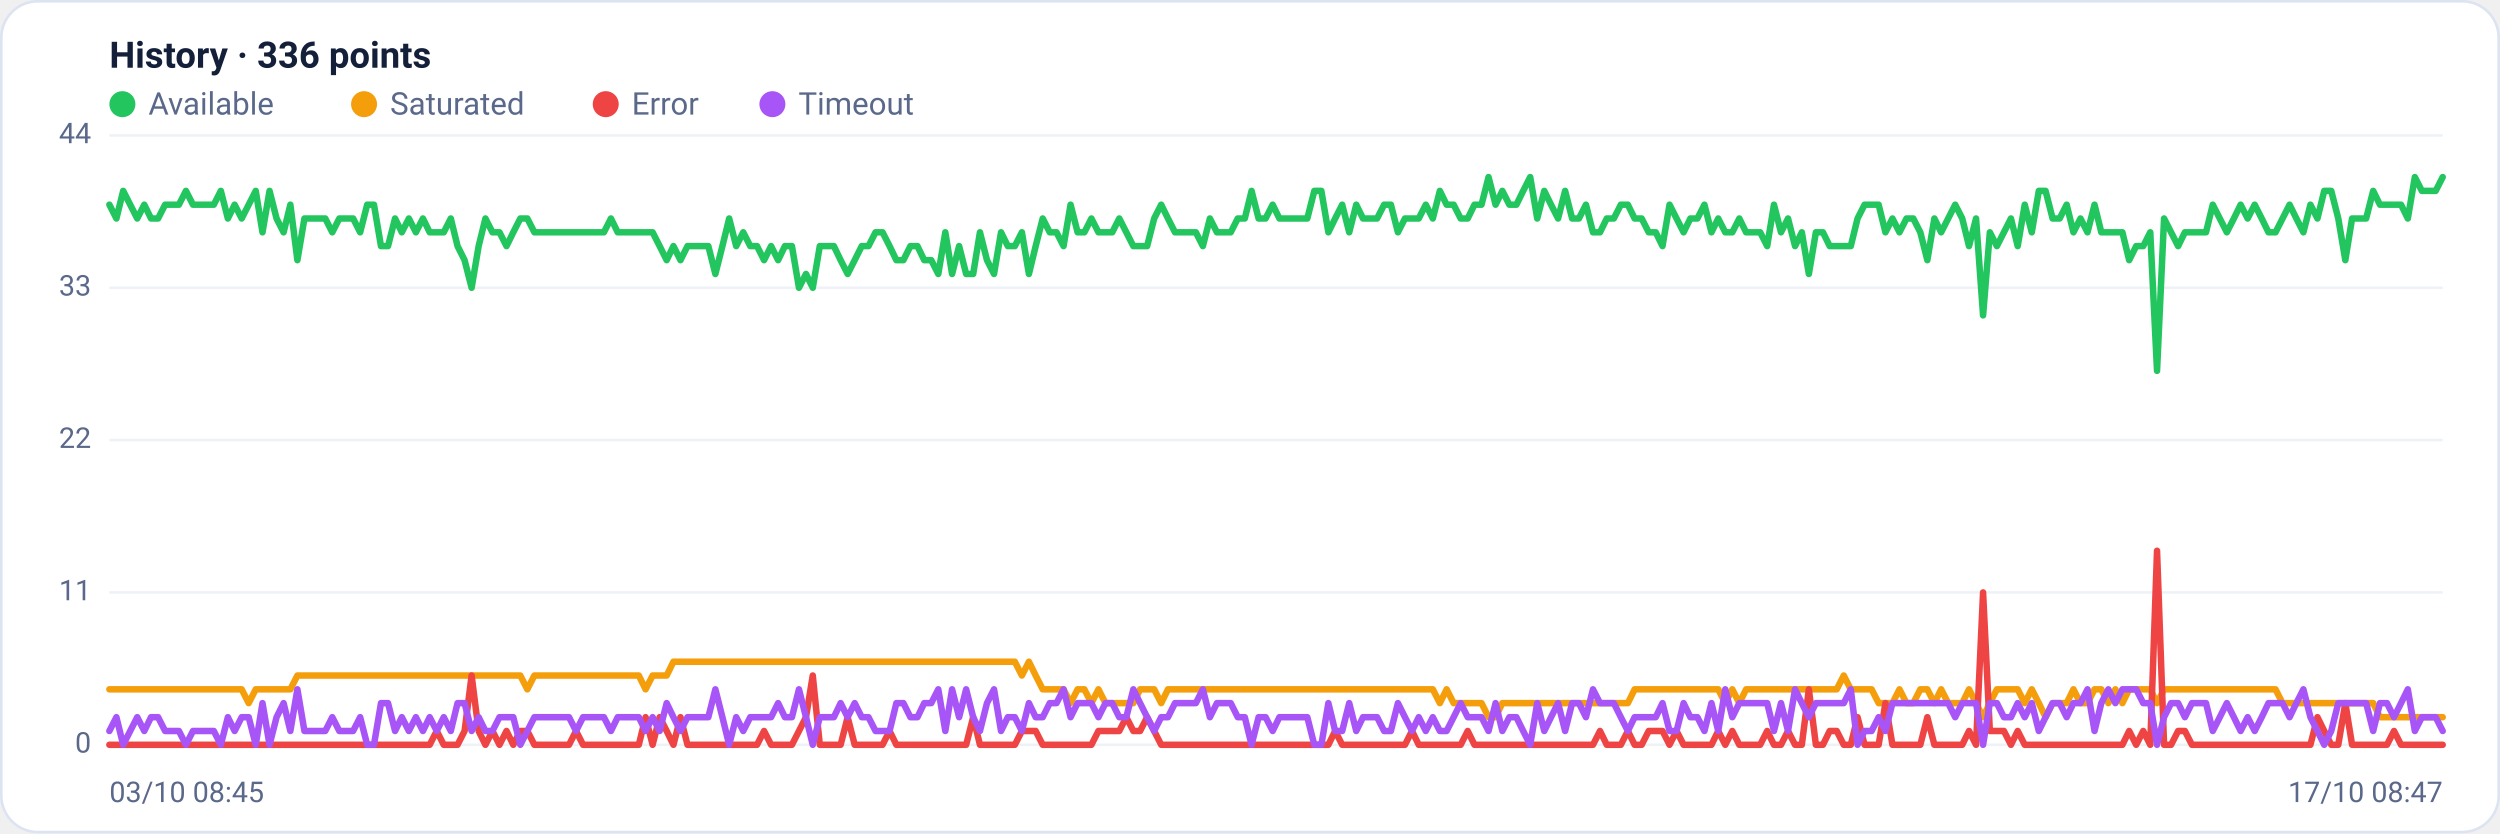
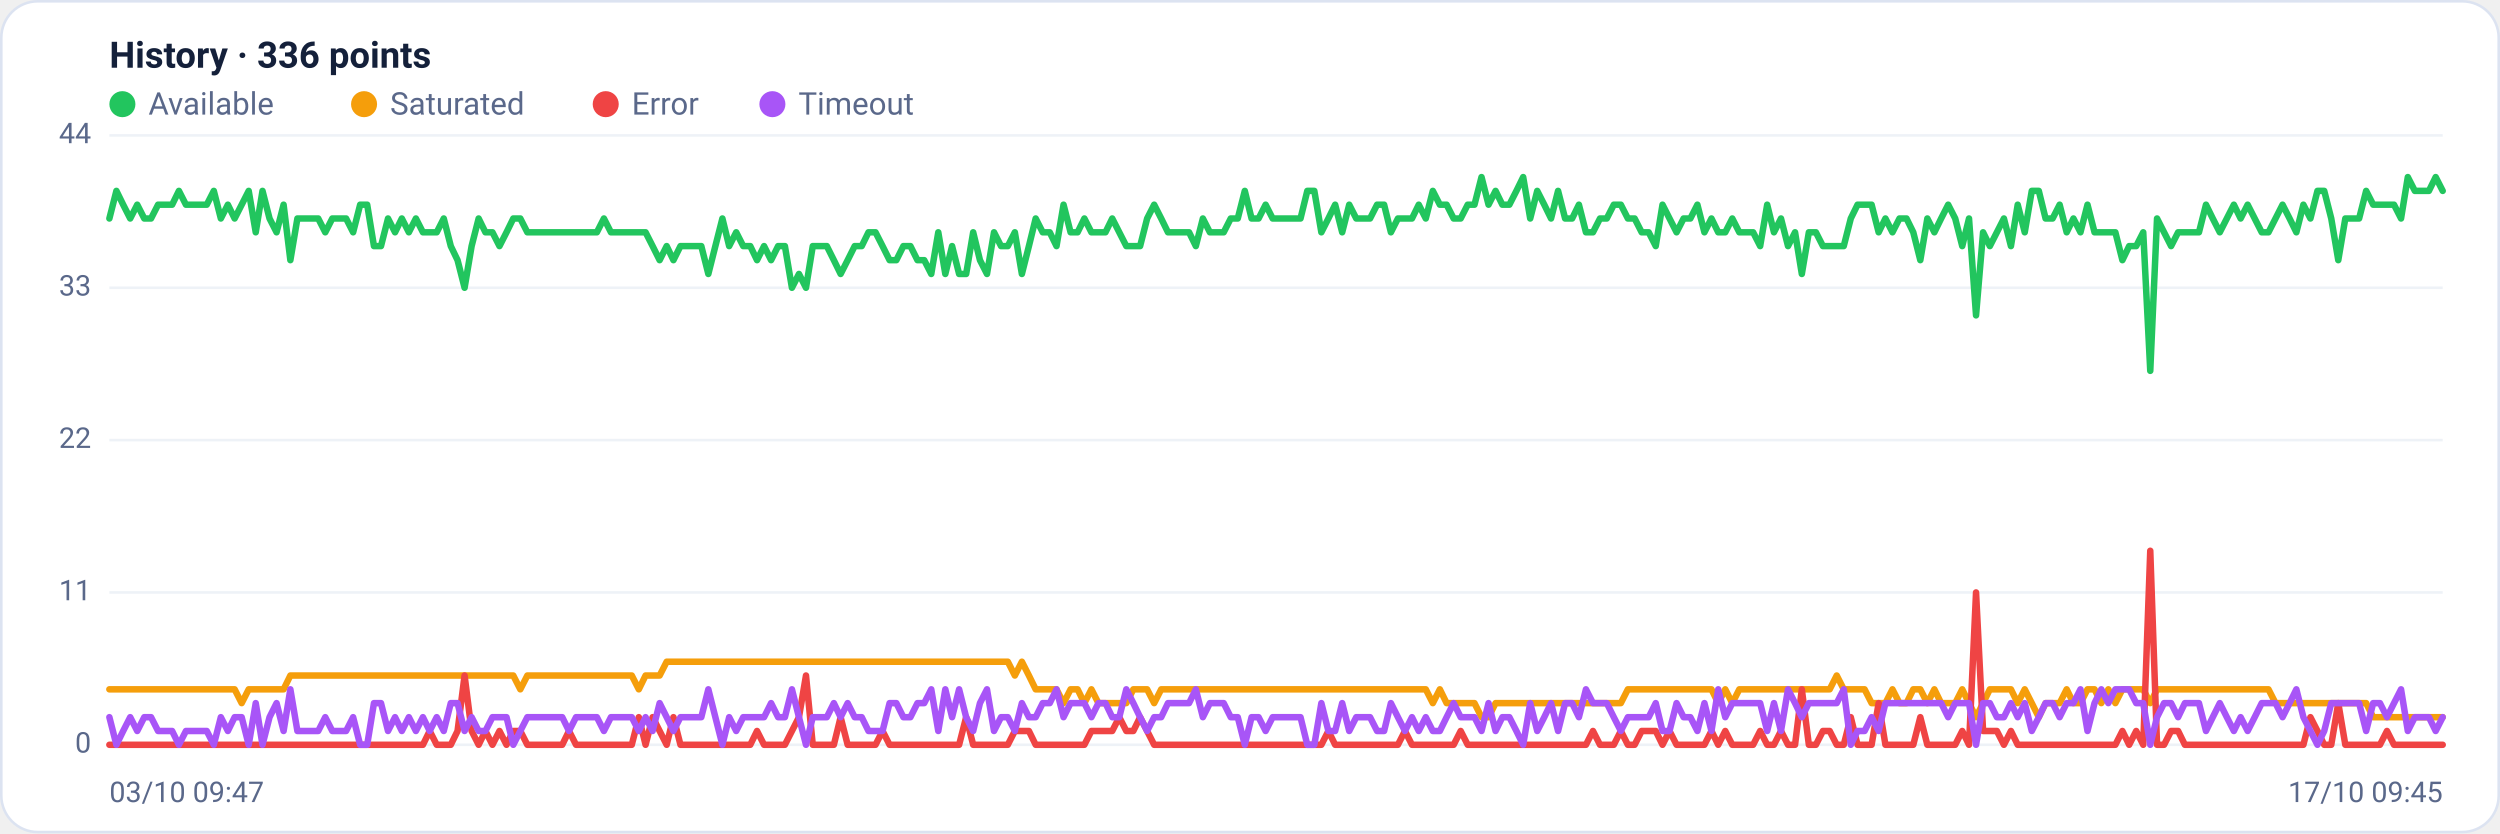
<svg xmlns="http://www.w3.org/2000/svg" viewBox="0 0 960 320" width="960" height="320" font-family="Segoe UI, system-ui, -apple-system, Roboto, Helvetica, Arial, sans-serif" role="img" aria-label="Availability history per region">
  <rect x="0.5" y="0.5" width="959" height="319" rx="14" fill="#ffffff" stroke="#dce3f1" />
  <text x="42" y="26" font-size="14" font-weight="600" fill="#14203a">History · 336 points</text>
  <circle cx="47" cy="40" r="5" fill="#22c55e" />
  <text x="57" y="44" font-size="12" fill="#5a688a">Available</text>
  <circle cx="139.8" cy="40" r="5" fill="#f59e0b" />
  <text x="149.8" y="44" font-size="12" fill="#5a688a">Saturated</text>
  <circle cx="232.6" cy="40" r="5" fill="#ef4444" />
  <text x="242.6" y="44" font-size="12" fill="#5a688a">Error</text>
  <circle cx="296.6" cy="40" r="5" fill="#a855f7" />
  <text x="306.6" y="44" font-size="12" fill="#5a688a">Timeout</text>
  <line x1="42" y1="286.0" x2="938" y2="286.0" stroke="#eef2f7" stroke-width="1" />
  <text x="35" y="289.0" text-anchor="end" font-size="11" fill="#5a688a">0</text>
  <line x1="42" y1="227.5" x2="938" y2="227.5" stroke="#eef2f7" stroke-width="1" />
  <text x="35" y="230.5" text-anchor="end" font-size="11" fill="#5a688a">11</text>
  <line x1="42" y1="169.0" x2="938" y2="169.0" stroke="#eef2f7" stroke-width="1" />
  <text x="35" y="172.0" text-anchor="end" font-size="11" fill="#5a688a">22</text>
  <line x1="42" y1="110.5" x2="938" y2="110.5" stroke="#eef2f7" stroke-width="1" />
  <text x="35" y="113.5" text-anchor="end" font-size="11" fill="#5a688a">33</text>
  <line x1="42" y1="52.0" x2="938" y2="52.0" stroke="#eef2f7" stroke-width="1" />
  <text x="35" y="55.0" text-anchor="end" font-size="11" fill="#5a688a">44</text>
-   <polyline fill="none" stroke="#22c55e" stroke-width="2.5" stroke-linejoin="round" stroke-linecap="round" points="42.0,78.6 44.7,83.9 47.3,73.3 50.0,78.6 52.7,83.9 55.4,78.6 58.0,83.9 60.7,83.9 63.4,78.6 66.1,78.6 68.7,78.6 71.4,73.3 74.1,78.6 76.8,78.6 79.4,78.6 82.1,78.6 84.8,73.3 87.5,83.9 90.1,78.6 92.8,83.9 95.5,78.6 98.2,73.3 100.8,89.2 103.5,73.3 106.2,83.9 108.9,89.2 111.5,78.6 114.2,99.9 116.9,83.9 119.6,83.9 122.2,83.9 124.9,83.9 127.6,89.2 130.3,83.9 132.9,83.9 135.6,83.9 138.3,89.2 141.0,78.6 143.6,78.6 146.3,94.5 149.0,94.5 151.7,83.9 154.3,89.2 157.0,83.9 159.7,89.2 162.4,83.9 165.0,89.2 167.7,89.2 170.4,89.2 173.1,83.9 175.7,94.5 178.4,99.9 181.1,110.5 183.8,94.5 186.4,83.9 189.1,89.2 191.8,89.2 194.5,94.5 197.1,89.2 199.8,83.9 202.5,83.9 205.2,89.2 207.8,89.2 210.5,89.2 213.2,89.2 215.9,89.2 218.5,89.2 221.2,89.2 223.9,89.2 226.5,89.2 229.2,89.2 231.9,89.2 234.6,83.9 237.2,89.2 239.9,89.2 242.6,89.2 245.3,89.2 247.9,89.2 250.6,89.2 253.3,94.5 256.0,99.9 258.6,94.5 261.3,99.9 264.0,94.5 266.7,94.5 269.3,94.5 272.0,94.5 274.7,105.2 277.4,94.5 280.0,83.9 282.7,94.5 285.4,89.2 288.1,94.5 290.7,94.5 293.4,99.9 296.1,94.5 298.8,99.9 301.4,94.5 304.1,94.5 306.8,110.5 309.5,105.2 312.1,110.5 314.8,94.5 317.5,94.5 320.2,94.5 322.8,99.9 325.5,105.2 328.2,99.9 330.9,94.5 333.5,94.5 336.2,89.2 338.9,89.2 341.6,94.5 344.2,99.9 346.9,99.9 349.6,94.5 352.3,94.5 354.9,99.9 357.6,99.9 360.3,105.2 363.0,89.2 365.6,105.2 368.3,94.5 371.0,105.2 373.7,105.2 376.3,89.2 379.0,99.9 381.7,105.2 384.4,89.2 387.0,94.5 389.7,94.5 392.4,89.2 395.1,105.2 397.7,94.5 400.4,83.9 403.1,89.2 405.7,89.2 408.4,94.5 411.1,78.6 413.8,89.2 416.4,89.2 419.1,83.9 421.8,89.2 424.5,89.2 427.1,89.2 429.8,83.9 432.5,89.2 435.2,94.5 437.8,94.5 440.5,94.5 443.2,83.9 445.9,78.6 448.5,83.9 451.2,89.2 453.9,89.2 456.6,89.2 459.2,89.2 461.9,94.5 464.6,83.9 467.3,89.2 469.9,89.2 472.6,89.2 475.3,83.9 478.0,83.9 480.6,73.3 483.3,83.9 486.0,83.9 488.7,78.6 491.3,83.9 494.0,83.9 496.7,83.9 499.4,83.9 502.0,83.9 504.7,73.3 507.4,73.3 510.1,89.2 512.7,83.9 515.4,78.6 518.1,89.2 520.8,78.6 523.4,83.9 526.1,83.9 528.8,83.9 531.5,78.6 534.1,78.6 536.8,89.2 539.5,83.9 542.2,83.9 544.8,83.9 547.5,78.6 550.2,83.9 552.9,73.3 555.5,78.6 558.2,78.6 560.9,83.9 563.6,83.9 566.2,78.6 568.9,78.6 571.6,68.0 574.3,78.6 576.9,73.3 579.6,78.6 582.3,78.6 584.9,73.3 587.6,68.0 590.3,83.9 593.0,73.3 595.6,78.6 598.3,83.9 601.0,73.3 603.7,83.9 606.3,83.9 609.0,78.6 611.7,89.2 614.4,89.2 617.0,83.9 619.7,83.9 622.4,78.6 625.1,78.6 627.7,83.9 630.4,83.9 633.1,89.2 635.8,89.2 638.4,94.5 641.1,78.6 643.8,83.9 646.5,89.2 649.1,83.9 651.8,83.9 654.5,78.6 657.2,89.2 659.8,83.9 662.5,89.2 665.2,89.2 667.9,83.9 670.5,89.2 673.2,89.2 675.9,89.2 678.6,94.5 681.2,78.6 683.9,89.2 686.6,83.9 689.3,94.5 691.9,89.2 694.6,105.2 697.3,89.2 700.0,89.2 702.6,94.5 705.3,94.5 708.0,94.5 710.7,94.5 713.3,83.9 716.0,78.6 718.7,78.6 721.4,78.6 724.0,89.2 726.7,83.9 729.4,89.2 732.1,83.9 734.7,83.9 737.4,89.2 740.1,99.9 742.8,83.9 745.4,89.2 748.1,83.9 750.8,78.6 753.5,83.9 756.1,94.5 758.8,83.9 761.5,121.1 764.1,89.2 766.8,94.5 769.5,89.2 772.2,83.9 774.8,94.5 777.5,78.6 780.2,89.2 782.9,73.3 785.5,73.3 788.2,83.9 790.9,83.9 793.6,78.6 796.2,89.2 798.9,83.9 801.6,89.2 804.3,78.6 806.9,89.2 809.6,89.2 812.3,89.2 815.0,89.2 817.6,99.9 820.3,94.5 823.0,94.5 825.7,89.2 828.3,142.4 831.0,83.9 833.7,89.2 836.4,94.5 839.0,89.2 841.7,89.2 844.4,89.2 847.1,89.2 849.7,78.6 852.4,83.9 855.1,89.2 857.8,83.9 860.4,78.6 863.1,83.9 865.8,78.6 868.5,83.9 871.1,89.2 873.8,89.2 876.5,83.9 879.2,78.6 881.8,83.9 884.5,89.2 887.2,78.6 889.9,83.9 892.5,73.3 895.2,73.3 897.9,83.9 900.6,99.9 903.2,83.9 905.9,83.9 908.6,83.9 911.3,73.3 913.9,78.6 916.6,78.6 919.3,78.6 922.0,78.6 924.6,83.9 927.3,68.0 930.0,73.3 932.7,73.3 935.3,73.3 938.0,68.0" />
-   <polyline fill="none" stroke="#f59e0b" stroke-width="2.5" stroke-linejoin="round" stroke-linecap="round" points="42.0,264.7 44.7,264.7 47.3,264.7 50.0,264.7 52.7,264.7 55.4,264.7 58.0,264.7 60.7,264.7 63.4,264.7 66.1,264.7 68.7,264.7 71.4,264.7 74.1,264.7 76.8,264.7 79.4,264.7 82.1,264.7 84.8,264.7 87.5,264.7 90.1,264.7 92.8,264.7 95.5,270.0 98.2,264.7 100.8,264.7 103.5,264.7 106.2,264.7 108.9,264.7 111.5,264.7 114.2,259.4 116.9,259.4 119.6,259.4 122.2,259.4 124.9,259.4 127.6,259.4 130.3,259.4 132.9,259.4 135.6,259.4 138.3,259.4 141.0,259.4 143.6,259.4 146.3,259.4 149.0,259.4 151.7,259.4 154.3,259.4 157.0,259.4 159.7,259.4 162.4,259.4 165.0,259.4 167.7,259.4 170.4,259.4 173.1,259.4 175.7,259.4 178.4,259.4 181.1,259.4 183.8,259.4 186.4,259.4 189.1,259.4 191.8,259.4 194.5,259.4 197.1,259.4 199.8,259.4 202.5,264.7 205.2,259.4 207.8,259.4 210.5,259.4 213.2,259.4 215.9,259.4 218.5,259.4 221.2,259.4 223.9,259.4 226.5,259.4 229.2,259.4 231.9,259.4 234.6,259.4 237.2,259.4 239.9,259.4 242.6,259.4 245.3,259.4 247.9,264.7 250.6,259.4 253.3,259.4 256.0,259.4 258.6,254.1 261.3,254.1 264.0,254.1 266.7,254.1 269.3,254.1 272.0,254.1 274.7,254.1 277.4,254.1 280.0,254.1 282.7,254.1 285.4,254.1 288.1,254.1 290.7,254.1 293.4,254.1 296.1,254.1 298.8,254.1 301.4,254.1 304.1,254.1 306.8,254.1 309.5,254.1 312.1,254.1 314.8,254.1 317.5,254.1 320.2,254.1 322.8,254.1 325.5,254.1 328.2,254.1 330.9,254.1 333.5,254.1 336.2,254.1 338.9,254.1 341.6,254.1 344.2,254.1 346.9,254.1 349.6,254.1 352.3,254.1 354.9,254.1 357.6,254.1 360.3,254.1 363.0,254.1 365.6,254.1 368.3,254.1 371.0,254.1 373.7,254.1 376.3,254.1 379.0,254.1 381.7,254.1 384.4,254.1 387.0,254.1 389.7,254.1 392.4,259.4 395.1,254.1 397.7,259.4 400.4,264.7 403.1,264.7 405.7,264.7 408.4,264.7 411.1,270.0 413.8,264.7 416.4,264.7 419.1,270.0 421.8,264.7 424.5,270.0 427.1,270.0 429.8,270.0 432.5,270.0 435.2,270.0 437.8,264.7 440.5,264.7 443.2,264.7 445.9,270.0 448.5,264.7 451.2,264.7 453.9,264.7 456.6,264.7 459.2,264.7 461.9,264.7 464.6,264.7 467.3,264.7 469.9,264.7 472.6,264.7 475.3,264.7 478.0,264.7 480.6,264.7 483.3,264.7 486.0,264.7 488.7,264.7 491.3,264.7 494.0,264.7 496.7,264.7 499.4,264.7 502.0,264.7 504.7,264.7 507.4,264.7 510.1,264.7 512.7,264.7 515.4,264.7 518.1,264.7 520.8,264.7 523.4,264.7 526.1,264.7 528.8,264.7 531.5,264.7 534.1,264.7 536.8,264.7 539.5,264.7 542.2,264.7 544.8,264.7 547.5,264.7 550.2,264.7 552.9,270.0 555.5,264.7 558.2,270.0 560.9,270.0 563.6,270.0 566.2,270.0 568.9,270.0 571.6,275.4 574.3,275.4 576.9,270.0 579.6,270.0 582.3,270.0 584.9,270.0 587.6,270.0 590.3,270.0 593.0,270.0 595.6,270.0 598.3,270.0 601.0,270.0 603.7,270.0 606.3,270.0 609.0,270.0 611.7,270.0 614.4,270.0 617.0,270.0 619.7,270.0 622.4,270.0 625.1,270.0 627.7,264.7 630.4,264.7 633.1,264.7 635.8,264.7 638.4,264.7 641.1,264.7 643.8,264.7 646.5,264.7 649.1,264.7 651.8,264.7 654.5,264.7 657.2,264.7 659.8,264.7 662.5,270.0 665.2,264.7 667.9,270.0 670.5,264.7 673.2,264.7 675.9,264.7 678.6,264.7 681.2,264.7 683.9,264.7 686.6,264.7 689.3,264.7 691.9,264.7 694.6,264.7 697.3,264.7 700.0,264.7 702.6,264.7 705.3,264.7 708.0,259.4 710.7,264.7 713.3,264.7 716.0,264.7 718.7,264.7 721.4,270.0 724.0,270.0 726.7,270.0 729.4,264.7 732.1,270.0 734.7,270.0 737.4,264.7 740.1,264.7 742.8,270.0 745.4,264.7 748.1,270.0 750.8,270.0 753.5,270.0 756.1,264.7 758.8,270.0 761.5,275.4 764.1,270.0 766.8,264.7 769.5,264.7 772.2,264.7 774.8,264.7 777.5,270.0 780.2,264.7 782.9,270.0 785.5,275.4 788.2,270.0 790.9,270.0 793.6,270.0 796.2,264.7 798.9,270.0 801.6,270.0 804.3,264.7 806.9,264.7 809.6,270.0 812.3,264.7 815.0,270.0 817.6,264.7 820.3,264.7 823.0,264.7 825.7,264.7 828.3,270.0 831.0,264.7 833.7,264.7 836.4,264.7 839.0,264.7 841.7,264.7 844.4,264.7 847.1,264.7 849.7,264.7 852.4,264.7 855.1,264.7 857.8,264.7 860.4,264.7 863.1,264.7 865.8,264.7 868.5,264.7 871.1,264.7 873.8,264.7 876.5,270.0 879.2,270.0 881.8,270.0 884.5,270.0 887.2,270.0 889.9,270.0 892.5,270.0 895.2,270.0 897.9,270.0 900.6,270.0 903.2,270.0 905.9,270.0 908.6,270.0 911.3,270.0 913.9,275.4 916.6,275.4 919.3,275.4 922.0,275.4 924.6,275.4 927.3,275.4 930.0,275.4 932.7,275.4 935.3,275.4 938.0,275.4" />
-   <polyline fill="none" stroke="#ef4444" stroke-width="2.5" stroke-linejoin="round" stroke-linecap="round" points="42.0,286.0 44.7,286.0 47.3,286.0 50.0,286.0 52.7,286.0 55.4,286.0 58.0,286.0 60.7,286.0 63.4,286.0 66.1,286.0 68.7,286.0 71.4,286.0 74.1,286.0 76.8,286.0 79.4,286.0 82.1,286.0 84.8,286.0 87.5,286.0 90.1,286.0 92.8,286.0 95.5,286.0 98.2,286.0 100.8,286.0 103.5,286.0 106.2,286.0 108.9,286.0 111.5,286.0 114.2,286.0 116.9,286.0 119.6,286.0 122.2,286.0 124.9,286.0 127.6,286.0 130.3,286.0 132.9,286.0 135.6,286.0 138.3,286.0 141.0,286.0 143.6,286.0 146.3,286.0 149.0,286.0 151.7,286.0 154.3,286.0 157.0,286.0 159.7,286.0 162.4,286.0 165.0,286.0 167.7,280.7 170.4,286.0 173.1,286.0 175.7,286.0 178.4,280.7 181.1,259.4 183.8,280.7 186.4,286.0 189.1,280.7 191.8,286.0 194.5,280.7 197.1,286.0 199.8,280.7 202.5,280.7 205.2,286.0 207.8,286.0 210.5,286.0 213.2,286.0 215.9,286.0 218.5,286.0 221.2,280.7 223.9,286.0 226.5,286.0 229.2,286.0 231.9,286.0 234.6,286.0 237.2,286.0 239.9,286.0 242.6,286.0 245.3,286.0 247.9,275.4 250.6,286.0 253.3,275.4 256.0,280.7 258.6,286.0 261.3,275.4 264.0,286.0 266.7,286.0 269.3,286.0 272.0,286.0 274.7,286.0 277.4,286.0 280.0,286.0 282.7,286.0 285.4,286.0 288.1,286.0 290.7,286.0 293.4,280.7 296.1,286.0 298.8,286.0 301.4,286.0 304.1,286.0 306.8,280.7 309.5,275.4 312.1,259.4 314.8,286.0 317.5,286.0 320.2,286.0 322.8,286.0 325.5,275.4 328.2,286.0 330.9,286.0 333.5,286.0 336.2,286.0 338.9,286.0 341.6,280.7 344.2,286.0 346.9,286.0 349.6,286.0 352.3,286.0 354.9,286.0 357.6,286.0 360.3,286.0 363.0,286.0 365.6,286.0 368.3,286.0 371.0,286.0 373.7,275.4 376.3,286.0 379.0,286.0 381.7,286.0 384.4,286.0 387.0,286.0 389.7,286.0 392.4,280.7 395.1,280.7 397.7,280.7 400.4,286.0 403.1,286.0 405.7,286.0 408.4,286.0 411.1,286.0 413.8,286.0 416.4,286.0 419.1,286.0 421.8,280.7 424.5,280.7 427.1,280.7 429.8,280.7 432.5,275.4 435.2,280.7 437.8,280.7 440.5,275.4 443.2,280.7 445.9,286.0 448.5,286.0 451.2,286.0 453.9,286.0 456.6,286.0 459.2,286.0 461.9,286.0 464.6,286.0 467.3,286.0 469.9,286.0 472.6,286.0 475.3,286.0 478.0,286.0 480.6,286.0 483.3,286.0 486.0,286.0 488.7,286.0 491.3,286.0 494.0,286.0 496.7,286.0 499.4,286.0 502.0,286.0 504.7,286.0 507.4,286.0 510.1,286.0 512.7,280.7 515.4,286.0 518.1,286.0 520.8,286.0 523.4,286.0 526.1,286.0 528.8,286.0 531.5,286.0 534.1,286.0 536.8,286.0 539.5,286.0 542.2,280.7 544.8,286.0 547.5,286.0 550.2,286.0 552.9,286.0 555.5,286.0 558.2,286.0 560.9,286.0 563.6,280.7 566.2,286.0 568.9,286.0 571.6,286.0 574.3,286.0 576.9,286.0 579.6,286.0 582.3,286.0 584.9,286.0 587.6,286.0 590.3,286.0 593.0,286.0 595.6,286.0 598.3,286.0 601.0,286.0 603.7,286.0 606.3,286.0 609.0,286.0 611.7,286.0 614.4,280.7 617.0,286.0 619.7,286.0 622.4,286.0 625.1,280.7 627.7,286.0 630.4,286.0 633.1,280.7 635.8,280.7 638.4,280.7 641.1,286.0 643.8,280.7 646.5,286.0 649.1,286.0 651.8,286.0 654.5,286.0 657.2,286.0 659.8,280.7 662.5,286.0 665.2,280.7 667.9,286.0 670.5,286.0 673.2,286.0 675.9,286.0 678.6,280.7 681.2,286.0 683.9,286.0 686.6,280.7 689.3,286.0 691.9,286.0 694.6,264.7 697.3,286.0 700.0,286.0 702.6,280.7 705.3,280.7 708.0,286.0 710.7,286.0 713.3,275.4 716.0,286.0 718.7,286.0 721.4,286.0 724.0,270.0 726.7,286.0 729.4,286.0 732.1,286.0 734.7,286.0 737.4,286.0 740.1,275.4 742.8,286.0 745.4,286.0 748.1,286.0 750.8,286.0 753.5,286.0 756.1,280.7 758.8,286.0 761.5,227.5 764.1,280.7 766.8,280.7 769.5,280.7 772.2,286.0 774.8,280.7 777.5,286.0 780.2,286.0 782.9,286.0 785.5,286.0 788.2,286.0 790.9,286.0 793.6,286.0 796.2,286.0 798.9,286.0 801.6,286.0 804.3,286.0 806.9,286.0 809.6,286.0 812.3,286.0 815.0,286.0 817.6,280.7 820.3,286.0 823.0,280.7 825.7,286.0 828.3,211.5 831.0,286.0 833.7,286.0 836.4,280.7 839.0,280.7 841.7,286.0 844.4,286.0 847.1,286.0 849.7,286.0 852.4,286.0 855.1,286.0 857.8,286.0 860.4,286.0 863.1,286.0 865.8,286.0 868.5,286.0 871.1,286.0 873.8,286.0 876.5,286.0 879.2,286.0 881.8,286.0 884.5,286.0 887.2,286.0 889.9,275.4 892.5,280.7 895.2,286.0 897.9,286.0 900.6,270.0 903.2,286.0 905.9,286.0 908.6,286.0 911.3,286.0 913.9,286.0 916.6,286.0 919.3,280.7 922.0,286.0 924.6,286.0 927.3,286.0 930.0,286.0 932.7,286.0 935.3,286.0 938.0,286.0" />
-   <polyline fill="none" stroke="#a855f7" stroke-width="2.5" stroke-linejoin="round" stroke-linecap="round" points="42.0,280.7 44.7,275.4 47.3,286.0 50.0,280.7 52.7,275.4 55.4,280.7 58.0,275.4 60.7,275.4 63.4,280.7 66.1,280.7 68.7,280.7 71.4,286.0 74.1,280.7 76.8,280.7 79.4,280.7 82.1,280.7 84.8,286.0 87.5,275.4 90.1,280.7 92.8,275.4 95.5,275.4 98.2,286.0 100.8,270.0 103.5,286.0 106.2,275.4 108.9,270.0 111.5,280.7 114.2,264.7 116.9,280.7 119.6,280.7 122.2,280.7 124.9,280.7 127.6,275.4 130.3,280.7 132.9,280.7 135.6,280.7 138.3,275.4 141.0,286.0 143.6,286.0 146.3,270.0 149.0,270.0 151.7,280.7 154.3,275.4 157.0,280.7 159.7,275.4 162.4,280.7 165.0,275.4 167.7,280.7 170.4,275.4 173.1,280.7 175.7,270.0 178.4,270.0 181.1,280.7 183.8,275.4 186.4,280.7 189.1,280.7 191.8,275.4 194.5,275.4 197.1,275.4 199.8,286.0 202.5,280.7 205.2,275.4 207.8,275.4 210.5,275.4 213.2,275.4 215.9,275.4 218.5,275.4 221.2,280.7 223.9,275.4 226.5,275.4 229.2,275.4 231.9,275.4 234.6,280.7 237.2,275.4 239.9,275.4 242.6,275.4 245.3,275.4 247.9,280.7 250.6,275.4 253.3,280.7 256.0,270.0 258.6,275.4 261.3,280.7 264.0,275.4 266.7,275.4 269.3,275.4 272.0,275.4 274.7,264.7 277.4,275.4 280.0,286.0 282.7,275.4 285.4,280.7 288.1,275.4 290.7,275.4 293.4,275.4 296.1,275.4 298.8,270.0 301.4,275.4 304.1,275.4 306.8,264.7 309.5,275.4 312.1,286.0 314.8,275.4 317.5,275.4 320.2,275.4 322.8,270.0 325.5,275.4 328.2,270.0 330.9,275.4 333.5,275.4 336.2,280.7 338.9,280.7 341.6,280.7 344.2,270.0 346.9,270.0 349.6,275.4 352.3,275.4 354.9,270.0 357.6,270.0 360.3,264.7 363.0,280.7 365.6,264.7 368.3,275.4 371.0,264.7 373.7,275.4 376.3,280.7 379.0,270.0 381.7,264.7 384.4,280.7 387.0,275.4 389.7,275.4 392.4,280.7 395.1,270.0 397.7,275.4 400.4,275.4 403.1,270.0 405.7,270.0 408.4,264.7 411.1,275.4 413.8,270.0 416.4,270.0 419.1,270.0 421.8,275.4 424.5,270.0 427.1,270.0 429.8,275.4 432.5,275.4 435.2,264.7 437.8,270.0 440.5,275.4 443.2,280.7 445.9,275.4 448.5,275.4 451.2,270.0 453.9,270.0 456.6,270.0 459.2,270.0 461.9,264.7 464.6,275.4 467.3,270.0 469.9,270.0 472.6,270.0 475.3,275.4 478.0,275.4 480.6,286.0 483.3,275.4 486.0,275.4 488.7,280.7 491.3,275.4 494.0,275.4 496.7,275.4 499.4,275.4 502.0,275.4 504.7,286.0 507.4,286.0 510.1,270.0 512.7,280.7 515.4,280.7 518.1,270.0 520.8,280.7 523.4,275.4 526.1,275.4 528.8,275.4 531.5,280.7 534.1,280.7 536.8,270.0 539.5,275.4 542.2,280.7 544.8,275.4 547.5,280.7 550.2,275.4 552.9,280.7 555.5,280.7 558.2,275.4 560.9,270.0 563.6,275.4 566.2,275.4 568.9,275.4 571.6,280.7 574.3,270.0 576.9,280.7 579.6,275.4 582.3,275.4 584.9,280.7 587.6,286.0 590.3,270.0 593.0,280.7 595.6,275.4 598.3,270.0 601.0,280.7 603.7,270.0 606.3,270.0 609.0,275.4 611.7,264.7 614.4,270.0 617.0,270.0 619.7,270.0 622.4,275.4 625.1,280.7 627.7,275.4 630.4,275.4 633.1,275.4 635.8,275.4 638.4,270.0 641.1,280.7 643.8,280.7 646.5,270.0 649.1,275.4 651.8,275.4 654.5,280.7 657.2,270.0 659.8,280.7 662.5,264.7 665.2,275.4 667.9,270.0 670.5,270.0 673.2,270.0 675.9,270.0 678.6,270.0 681.2,280.7 683.9,270.0 686.6,280.7 689.3,264.7 691.9,270.0 694.6,275.4 697.3,270.0 700.0,270.0 702.6,270.0 705.3,270.0 708.0,270.0 710.7,264.7 713.3,286.0 716.0,280.7 718.7,280.7 721.4,275.4 724.0,280.7 726.7,270.0 729.4,270.0 732.1,270.0 734.7,270.0 737.4,270.0 740.1,270.0 742.8,270.0 745.4,270.0 748.1,270.0 750.8,275.4 753.5,270.0 756.1,270.0 758.8,270.0 761.5,286.0 764.1,270.0 766.8,270.0 769.5,275.4 772.2,275.4 774.8,270.0 777.5,275.4 780.2,270.0 782.9,280.7 785.5,275.4 788.2,270.0 790.9,270.0 793.6,275.4 796.2,270.0 798.9,270.0 801.6,264.7 804.3,280.7 806.9,270.0 809.6,264.7 812.3,270.0 815.0,264.7 817.6,264.7 820.3,264.7 823.0,270.0 825.7,270.0 828.3,286.0 831.0,275.4 833.7,270.0 836.4,270.0 839.0,275.4 841.7,270.0 844.4,270.0 847.1,270.0 849.7,280.7 852.4,275.4 855.1,270.0 857.8,275.4 860.4,280.7 863.1,275.4 865.8,280.7 868.5,275.4 871.1,270.0 873.8,270.0 876.5,270.0 879.2,275.4 881.8,270.0 884.5,264.7 887.2,275.4 889.9,280.7 892.5,286.0 895.2,280.7 897.9,270.0 900.6,270.0 903.2,270.0 905.9,270.0 908.6,270.0 911.3,280.7 913.9,270.0 916.6,270.0 919.3,275.4 922.0,270.0 924.6,264.7 927.3,280.7 930.0,275.4 932.7,275.4 935.3,275.4 938.0,280.7" />
-   <text x="42" y="308" font-size="11" fill="#5a688a">03/10 08:45</text>
-   <text x="938" y="308" text-anchor="end" font-size="11" fill="#5a688a">17/10 08:47</text>
+   <polyline fill="none" stroke="#22c55e" stroke-width="2.5" stroke-linejoin="round" stroke-linecap="round" points="42.0,83.9 44.7,73.3 47.3,78.6 50.0,83.9 52.7,78.6 55.4,83.9 58.0,83.9 60.7,78.6 63.4,78.6 66.1,78.6 68.7,73.3 71.4,78.6 74.1,78.6 76.8,78.6 79.4,78.6 82.1,73.3 84.8,83.9 87.5,78.6 90.1,83.9 92.8,78.6 95.5,73.3 98.2,89.2 100.8,73.3 103.5,83.9 106.2,89.2 108.9,78.6 111.5,99.9 114.2,83.9 116.9,83.9 119.6,83.9 122.2,83.9 124.9,89.2 127.6,83.9 130.3,83.9 132.9,83.9 135.6,89.2 138.3,78.6 141.0,78.6 143.6,94.5 146.3,94.5 149.0,83.9 151.7,89.2 154.3,83.9 157.0,89.2 159.7,83.9 162.4,89.2 165.0,89.2 167.7,89.2 170.4,83.9 173.1,94.5 175.7,99.9 178.4,110.5 181.1,94.5 183.8,83.9 186.4,89.2 189.1,89.2 191.8,94.5 194.5,89.2 197.1,83.9 199.8,83.9 202.5,89.2 205.2,89.2 207.8,89.2 210.5,89.2 213.2,89.2 215.9,89.2 218.5,89.2 221.2,89.2 223.9,89.2 226.5,89.2 229.2,89.2 231.9,83.9 234.6,89.2 237.2,89.2 239.9,89.2 242.6,89.2 245.3,89.2 247.9,89.2 250.6,94.5 253.3,99.9 256.0,94.5 258.6,99.9 261.3,94.5 264.0,94.5 266.7,94.5 269.3,94.5 272.0,105.2 274.7,94.5 277.4,83.9 280.0,94.5 282.7,89.2 285.4,94.5 288.1,94.5 290.7,99.9 293.4,94.5 296.1,99.9 298.8,94.5 301.4,94.5 304.1,110.5 306.8,105.2 309.5,110.5 312.1,94.5 314.8,94.5 317.5,94.5 320.2,99.9 322.8,105.2 325.5,99.9 328.2,94.5 330.9,94.5 333.5,89.2 336.2,89.2 338.9,94.5 341.6,99.9 344.2,99.9 346.9,94.5 349.6,94.5 352.3,99.9 354.9,99.9 357.6,105.2 360.3,89.2 363.0,105.2 365.6,94.5 368.3,105.2 371.0,105.2 373.7,89.2 376.3,99.9 379.0,105.2 381.7,89.2 384.4,94.5 387.0,94.5 389.7,89.2 392.4,105.2 395.1,94.5 397.7,83.9 400.4,89.2 403.1,89.2 405.7,94.5 408.4,78.6 411.1,89.2 413.8,89.2 416.4,83.9 419.1,89.2 421.8,89.2 424.5,89.2 427.1,83.9 429.8,89.2 432.5,94.5 435.2,94.5 437.8,94.5 440.5,83.9 443.2,78.6 445.9,83.9 448.5,89.2 451.2,89.2 453.9,89.2 456.6,89.2 459.2,94.5 461.9,83.9 464.6,89.2 467.3,89.2 469.9,89.2 472.6,83.9 475.3,83.9 478.0,73.3 480.6,83.9 483.3,83.9 486.0,78.6 488.7,83.9 491.3,83.9 494.0,83.9 496.7,83.9 499.4,83.9 502.0,73.3 504.7,73.3 507.4,89.2 510.1,83.9 512.7,78.6 515.4,89.2 518.1,78.6 520.8,83.9 523.4,83.9 526.1,83.9 528.8,78.6 531.5,78.6 534.1,89.2 536.8,83.9 539.5,83.9 542.2,83.9 544.8,78.6 547.5,83.9 550.2,73.3 552.9,78.6 555.5,78.6 558.2,83.9 560.9,83.9 563.6,78.6 566.2,78.6 568.9,68.0 571.6,78.6 574.3,73.3 576.9,78.6 579.6,78.6 582.3,73.3 584.9,68.0 587.6,83.9 590.3,73.3 593.0,78.6 595.6,83.9 598.3,73.3 601.0,83.9 603.7,83.9 606.3,78.6 609.0,89.2 611.7,89.2 614.4,83.9 617.0,83.9 619.7,78.6 622.4,78.6 625.1,83.9 627.7,83.9 630.4,89.2 633.1,89.2 635.8,94.5 638.4,78.6 641.1,83.9 643.8,89.2 646.5,83.9 649.1,83.9 651.8,78.6 654.5,89.2 657.2,83.9 659.8,89.2 662.5,89.2 665.2,83.9 667.9,89.2 670.5,89.2 673.2,89.2 675.9,94.5 678.6,78.6 681.2,89.2 683.9,83.9 686.6,94.5 689.3,89.2 691.9,105.2 694.6,89.2 697.3,89.2 700.0,94.5 702.6,94.5 705.3,94.5 708.0,94.5 710.7,83.9 713.3,78.6 716.0,78.6 718.7,78.6 721.4,89.2 724.0,83.9 726.7,89.2 729.4,83.9 732.1,83.9 734.7,89.2 737.4,99.9 740.1,83.9 742.8,89.2 745.4,83.9 748.1,78.6 750.8,83.9 753.5,94.5 756.1,83.9 758.8,121.1 761.5,89.2 764.1,94.5 766.8,89.2 769.5,83.9 772.2,94.5 774.8,78.6 777.5,89.2 780.2,73.3 782.9,73.3 785.5,83.9 788.2,83.9 790.9,78.6 793.6,89.2 796.2,83.9 798.9,89.2 801.6,78.6 804.3,89.2 806.9,89.2 809.6,89.2 812.3,89.2 815.0,99.9 817.6,94.5 820.3,94.5 823.0,89.2 825.7,142.4 828.3,83.9 831.0,89.2 833.7,94.5 836.4,89.2 839.0,89.2 841.7,89.2 844.4,89.2 847.1,78.6 849.7,83.9 852.4,89.2 855.1,83.9 857.8,78.6 860.4,83.9 863.1,78.6 865.8,83.9 868.5,89.2 871.1,89.2 873.8,83.9 876.5,78.6 879.2,83.9 881.8,89.2 884.5,78.6 887.2,83.9 889.9,73.3 892.5,73.3 895.2,83.9 897.9,99.9 900.6,83.9 903.2,83.9 905.9,83.9 908.6,73.3 911.3,78.6 913.9,78.6 916.6,78.6 919.3,78.6 922.0,83.9 924.6,68.0 927.3,73.3 930.0,73.3 932.7,73.3 935.3,68.0 938.0,73.3" />
+   <polyline fill="none" stroke="#f59e0b" stroke-width="2.5" stroke-linejoin="round" stroke-linecap="round" points="42.0,264.7 44.7,264.7 47.3,264.7 50.0,264.7 52.7,264.7 55.4,264.7 58.0,264.7 60.7,264.7 63.4,264.7 66.1,264.7 68.7,264.7 71.4,264.7 74.1,264.7 76.8,264.7 79.4,264.7 82.1,264.7 84.8,264.7 87.5,264.7 90.1,264.7 92.8,270.0 95.5,264.7 98.2,264.7 100.8,264.7 103.5,264.7 106.2,264.7 108.9,264.7 111.5,259.4 114.2,259.4 116.9,259.4 119.6,259.4 122.2,259.4 124.9,259.4 127.6,259.4 130.3,259.4 132.9,259.4 135.6,259.4 138.3,259.4 141.0,259.4 143.6,259.4 146.3,259.4 149.0,259.4 151.7,259.4 154.3,259.4 157.0,259.4 159.7,259.4 162.4,259.4 165.0,259.4 167.7,259.4 170.4,259.4 173.1,259.4 175.7,259.4 178.4,259.4 181.1,259.4 183.8,259.4 186.4,259.4 189.1,259.4 191.8,259.4 194.5,259.4 197.1,259.4 199.8,264.7 202.5,259.4 205.2,259.4 207.8,259.4 210.5,259.4 213.2,259.4 215.9,259.4 218.5,259.4 221.2,259.4 223.9,259.4 226.5,259.4 229.2,259.4 231.9,259.4 234.6,259.4 237.2,259.4 239.9,259.4 242.6,259.4 245.3,264.7 247.9,259.4 250.6,259.4 253.3,259.4 256.0,254.1 258.6,254.1 261.3,254.1 264.0,254.1 266.7,254.1 269.3,254.1 272.0,254.1 274.7,254.1 277.4,254.1 280.0,254.1 282.7,254.1 285.4,254.1 288.1,254.1 290.7,254.1 293.4,254.1 296.1,254.1 298.8,254.1 301.4,254.1 304.1,254.1 306.8,254.1 309.5,254.1 312.1,254.1 314.8,254.1 317.5,254.1 320.2,254.1 322.8,254.1 325.5,254.1 328.2,254.1 330.9,254.1 333.5,254.1 336.2,254.1 338.9,254.1 341.6,254.1 344.2,254.1 346.9,254.1 349.6,254.1 352.3,254.1 354.9,254.1 357.6,254.1 360.3,254.1 363.0,254.1 365.6,254.1 368.3,254.1 371.0,254.1 373.7,254.1 376.3,254.1 379.0,254.1 381.7,254.1 384.4,254.1 387.0,254.1 389.7,259.4 392.4,254.1 395.1,259.4 397.7,264.7 400.4,264.7 403.1,264.7 405.7,264.7 408.4,270.0 411.1,264.7 413.8,264.7 416.4,270.0 419.1,264.7 421.8,270.0 424.5,270.0 427.1,270.0 429.8,270.0 432.5,270.0 435.2,264.7 437.8,264.7 440.5,264.7 443.2,270.0 445.9,264.7 448.5,264.7 451.2,264.7 453.9,264.7 456.6,264.7 459.2,264.7 461.9,264.7 464.6,264.7 467.3,264.7 469.9,264.7 472.6,264.7 475.3,264.7 478.0,264.7 480.6,264.7 483.3,264.7 486.0,264.7 488.7,264.7 491.3,264.7 494.0,264.7 496.7,264.7 499.4,264.7 502.0,264.7 504.7,264.7 507.4,264.7 510.1,264.7 512.7,264.7 515.4,264.7 518.1,264.7 520.8,264.7 523.4,264.7 526.1,264.7 528.8,264.7 531.5,264.7 534.1,264.7 536.8,264.7 539.5,264.7 542.2,264.7 544.8,264.7 547.5,264.7 550.2,270.0 552.9,264.7 555.5,270.0 558.2,270.0 560.9,270.0 563.6,270.0 566.2,270.0 568.9,275.4 571.6,275.4 574.3,270.0 576.9,270.0 579.6,270.0 582.3,270.0 584.9,270.0 587.6,270.0 590.3,270.0 593.0,270.0 595.6,270.0 598.3,270.0 601.0,270.0 603.7,270.0 606.3,270.0 609.0,270.0 611.7,270.0 614.4,270.0 617.0,270.0 619.7,270.0 622.4,270.0 625.1,264.7 627.7,264.7 630.4,264.7 633.1,264.7 635.8,264.7 638.4,264.7 641.1,264.7 643.8,264.7 646.5,264.7 649.1,264.7 651.8,264.7 654.5,264.7 657.2,264.7 659.8,270.0 662.5,264.7 665.2,270.0 667.9,264.7 670.5,264.7 673.2,264.7 675.9,264.7 678.6,264.7 681.2,264.7 683.9,264.7 686.6,264.7 689.3,264.7 691.9,264.7 694.6,264.7 697.3,264.7 700.0,264.7 702.6,264.7 705.3,259.4 708.0,264.7 710.7,264.7 713.3,264.7 716.0,264.7 718.7,270.0 721.4,270.0 724.0,270.0 726.7,264.7 729.4,270.0 732.1,270.0 734.7,264.7 737.4,264.7 740.1,270.0 742.8,264.7 745.4,270.0 748.1,270.0 750.8,270.0 753.5,264.7 756.1,270.0 758.8,275.4 761.5,270.0 764.1,264.7 766.8,264.7 769.5,264.7 772.2,264.7 774.8,270.0 777.5,264.7 780.2,270.0 782.9,275.4 785.5,270.0 788.2,270.0 790.9,270.0 793.6,264.7 796.2,270.0 798.9,270.0 801.6,264.7 804.3,264.7 806.9,270.0 809.6,264.7 812.3,270.0 815.0,264.7 817.6,264.7 820.3,264.7 823.0,264.7 825.7,270.0 828.3,264.7 831.0,264.7 833.7,264.7 836.4,264.7 839.0,264.7 841.7,264.7 844.4,264.7 847.1,264.7 849.7,264.7 852.4,264.7 855.1,264.7 857.8,264.7 860.4,264.7 863.1,264.7 865.8,264.7 868.5,264.7 871.1,264.7 873.8,270.0 876.5,270.0 879.2,270.0 881.8,270.0 884.5,270.0 887.2,270.0 889.9,270.0 892.5,270.0 895.2,270.0 897.9,270.0 900.6,270.0 903.2,270.0 905.9,270.0 908.6,270.0 911.3,275.4 913.9,275.4 916.6,275.4 919.3,275.4 922.0,275.4 924.6,275.4 927.3,275.4 930.0,275.4 932.7,275.4 935.3,275.4 938.0,275.4" />
+   <polyline fill="none" stroke="#ef4444" stroke-width="2.5" stroke-linejoin="round" stroke-linecap="round" points="42.0,286.0 44.7,286.0 47.3,286.0 50.0,286.0 52.7,286.0 55.4,286.0 58.0,286.0 60.7,286.0 63.4,286.0 66.1,286.0 68.7,286.0 71.4,286.0 74.1,286.0 76.8,286.0 79.4,286.0 82.1,286.0 84.8,286.0 87.5,286.0 90.1,286.0 92.8,286.0 95.5,286.0 98.2,286.0 100.8,286.0 103.5,286.0 106.2,286.0 108.9,286.0 111.5,286.0 114.2,286.0 116.9,286.0 119.6,286.0 122.2,286.0 124.9,286.0 127.6,286.0 130.3,286.0 132.9,286.0 135.6,286.0 138.3,286.0 141.0,286.0 143.6,286.0 146.3,286.0 149.0,286.0 151.7,286.0 154.3,286.0 157.0,286.0 159.7,286.0 162.4,286.0 165.0,280.7 167.7,286.0 170.4,286.0 173.1,286.0 175.7,280.7 178.4,259.4 181.1,280.7 183.8,286.0 186.4,280.7 189.1,286.0 191.8,280.7 194.5,286.0 197.1,280.7 199.8,280.7 202.5,286.0 205.2,286.0 207.8,286.0 210.5,286.0 213.2,286.0 215.9,286.0 218.5,280.7 221.2,286.0 223.9,286.0 226.5,286.0 229.2,286.0 231.9,286.0 234.6,286.0 237.2,286.0 239.9,286.0 242.6,286.0 245.3,275.4 247.9,286.0 250.6,275.4 253.3,280.7 256.0,286.0 258.6,275.4 261.3,286.0 264.0,286.0 266.7,286.0 269.3,286.0 272.0,286.0 274.7,286.0 277.4,286.0 280.0,286.0 282.7,286.0 285.4,286.0 288.1,286.0 290.7,280.7 293.4,286.0 296.1,286.0 298.8,286.0 301.4,286.0 304.1,280.7 306.8,275.4 309.5,259.4 312.1,286.0 314.8,286.0 317.5,286.0 320.2,286.0 322.8,275.4 325.5,286.0 328.2,286.0 330.9,286.0 333.5,286.0 336.2,286.0 338.9,280.7 341.6,286.0 344.2,286.0 346.9,286.0 349.6,286.0 352.3,286.0 354.9,286.0 357.6,286.0 360.3,286.0 363.0,286.0 365.6,286.0 368.3,286.0 371.0,275.4 373.7,286.0 376.3,286.0 379.0,286.0 381.7,286.0 384.4,286.0 387.0,286.0 389.7,280.7 392.4,280.7 395.1,280.7 397.7,286.0 400.4,286.0 403.1,286.0 405.7,286.0 408.4,286.0 411.1,286.0 413.8,286.0 416.4,286.0 419.1,280.7 421.8,280.7 424.5,280.7 427.1,280.7 429.8,275.4 432.5,280.7 435.2,280.7 437.8,275.4 440.5,280.7 443.2,286.0 445.9,286.0 448.5,286.0 451.2,286.0 453.9,286.0 456.6,286.0 459.2,286.0 461.9,286.0 464.6,286.0 467.3,286.0 469.9,286.0 472.6,286.0 475.3,286.0 478.0,286.0 480.6,286.0 483.3,286.0 486.0,286.0 488.7,286.0 491.3,286.0 494.0,286.0 496.7,286.0 499.4,286.0 502.0,286.0 504.7,286.0 507.4,286.0 510.1,280.7 512.7,286.0 515.4,286.0 518.1,286.0 520.8,286.0 523.4,286.0 526.1,286.0 528.8,286.0 531.5,286.0 534.1,286.0 536.8,286.0 539.5,280.7 542.2,286.0 544.8,286.0 547.5,286.0 550.2,286.0 552.9,286.0 555.5,286.0 558.2,286.0 560.9,280.7 563.6,286.0 566.2,286.0 568.9,286.0 571.6,286.0 574.3,286.0 576.9,286.0 579.6,286.0 582.3,286.0 584.9,286.0 587.6,286.0 590.3,286.0 593.0,286.0 595.6,286.0 598.3,286.0 601.0,286.0 603.7,286.0 606.3,286.0 609.0,286.0 611.7,280.7 614.4,286.0 617.0,286.0 619.7,286.0 622.4,280.7 625.1,286.0 627.7,286.0 630.4,280.7 633.1,280.7 635.8,280.7 638.4,286.0 641.1,280.7 643.8,286.0 646.5,286.0 649.1,286.0 651.8,286.0 654.5,286.0 657.2,280.7 659.8,286.0 662.5,280.7 665.2,286.0 667.9,286.0 670.5,286.0 673.2,286.0 675.9,280.7 678.6,286.0 681.2,286.0 683.9,280.7 686.6,286.0 689.3,286.0 691.9,264.7 694.6,286.0 697.3,286.0 700.0,280.7 702.6,280.7 705.3,286.0 708.0,286.0 710.7,275.4 713.3,286.0 716.0,286.0 718.7,286.0 721.4,270.0 724.0,286.0 726.7,286.0 729.4,286.0 732.1,286.0 734.7,286.0 737.4,275.4 740.1,286.0 742.8,286.0 745.4,286.0 748.1,286.0 750.8,286.0 753.5,280.7 756.1,286.0 758.8,227.5 761.5,280.7 764.1,280.7 766.8,280.7 769.5,286.0 772.2,280.7 774.8,286.0 777.5,286.0 780.2,286.0 782.9,286.0 785.5,286.0 788.2,286.0 790.9,286.0 793.6,286.0 796.2,286.0 798.9,286.0 801.6,286.0 804.3,286.0 806.9,286.0 809.6,286.0 812.3,286.0 815.0,280.7 817.6,286.0 820.3,280.7 823.0,286.0 825.7,211.5 828.3,286.0 831.0,286.0 833.7,280.7 836.4,280.7 839.0,286.0 841.7,286.0 844.4,286.0 847.1,286.0 849.7,286.0 852.4,286.0 855.1,286.0 857.8,286.0 860.4,286.0 863.1,286.0 865.8,286.0 868.5,286.0 871.1,286.0 873.8,286.0 876.5,286.0 879.2,286.0 881.8,286.0 884.5,286.0 887.2,275.4 889.9,280.7 892.5,286.0 895.2,286.0 897.9,270.0 900.6,286.0 903.2,286.0 905.9,286.0 908.6,286.0 911.3,286.0 913.9,286.0 916.6,280.7 919.3,286.0 922.0,286.0 924.6,286.0 927.3,286.0 930.0,286.0 932.7,286.0 935.3,286.0 938.0,286.0" />
+   <polyline fill="none" stroke="#a855f7" stroke-width="2.5" stroke-linejoin="round" stroke-linecap="round" points="42.0,275.4 44.7,286.0 47.3,280.7 50.0,275.4 52.7,280.7 55.4,275.4 58.0,275.4 60.7,280.7 63.4,280.7 66.1,280.7 68.7,286.0 71.4,280.7 74.1,280.7 76.8,280.7 79.4,280.7 82.1,286.0 84.8,275.4 87.5,280.7 90.1,275.4 92.8,275.4 95.5,286.0 98.2,270.0 100.8,286.0 103.5,275.4 106.2,270.0 108.9,280.7 111.5,264.7 114.2,280.7 116.9,280.7 119.6,280.7 122.2,280.7 124.9,275.4 127.6,280.7 130.3,280.7 132.9,280.7 135.6,275.4 138.3,286.0 141.0,286.0 143.6,270.0 146.3,270.0 149.0,280.7 151.7,275.4 154.3,280.7 157.0,275.4 159.7,280.7 162.4,275.4 165.0,280.7 167.7,275.4 170.4,280.7 173.1,270.0 175.7,270.0 178.4,280.7 181.1,275.4 183.8,280.7 186.4,280.7 189.1,275.4 191.8,275.4 194.5,275.4 197.1,286.0 199.8,280.7 202.5,275.4 205.2,275.4 207.8,275.4 210.5,275.4 213.2,275.4 215.9,275.4 218.5,280.7 221.2,275.4 223.9,275.4 226.5,275.4 229.2,275.4 231.9,280.7 234.6,275.4 237.2,275.4 239.9,275.4 242.6,275.4 245.3,280.7 247.9,275.4 250.6,280.7 253.3,270.0 256.0,275.4 258.6,280.7 261.3,275.4 264.0,275.4 266.7,275.4 269.3,275.4 272.0,264.7 274.7,275.4 277.4,286.0 280.0,275.4 282.7,280.7 285.4,275.4 288.1,275.4 290.7,275.4 293.4,275.4 296.1,270.0 298.8,275.4 301.4,275.4 304.1,264.7 306.8,275.4 309.5,286.0 312.1,275.4 314.8,275.4 317.5,275.4 320.2,270.0 322.8,275.4 325.5,270.0 328.2,275.4 330.9,275.4 333.5,280.7 336.2,280.7 338.9,280.7 341.6,270.0 344.2,270.0 346.9,275.4 349.6,275.4 352.3,270.0 354.9,270.0 357.6,264.7 360.3,280.7 363.0,264.7 365.6,275.4 368.3,264.7 371.0,275.4 373.7,280.7 376.3,270.0 379.0,264.7 381.7,280.7 384.4,275.4 387.0,275.4 389.7,280.7 392.4,270.0 395.1,275.4 397.7,275.4 400.4,270.0 403.1,270.0 405.7,264.7 408.4,275.4 411.1,270.0 413.8,270.0 416.4,270.0 419.1,275.4 421.8,270.0 424.5,270.0 427.1,275.4 429.8,275.4 432.5,264.7 435.2,270.0 437.8,275.4 440.5,280.7 443.2,275.4 445.9,275.4 448.5,270.0 451.2,270.0 453.9,270.0 456.6,270.0 459.2,264.7 461.9,275.4 464.6,270.0 467.3,270.0 469.9,270.0 472.6,275.4 475.3,275.4 478.0,286.0 480.6,275.4 483.3,275.4 486.0,280.7 488.7,275.4 491.3,275.4 494.0,275.4 496.7,275.4 499.4,275.4 502.0,286.0 504.7,286.0 507.4,270.0 510.1,280.7 512.7,280.7 515.4,270.0 518.1,280.7 520.8,275.4 523.4,275.4 526.1,275.4 528.8,280.7 531.5,280.7 534.1,270.0 536.8,275.4 539.5,280.7 542.2,275.4 544.8,280.7 547.5,275.4 550.2,280.7 552.9,280.7 555.5,275.4 558.2,270.0 560.9,275.4 563.6,275.4 566.2,275.4 568.9,280.7 571.6,270.0 574.3,280.7 576.9,275.4 579.6,275.4 582.3,280.7 584.9,286.0 587.6,270.0 590.3,280.7 593.0,275.4 595.6,270.0 598.3,280.7 601.0,270.0 603.7,270.0 606.3,275.4 609.0,264.7 611.7,270.0 614.4,270.0 617.0,270.0 619.7,275.4 622.4,280.7 625.1,275.4 627.7,275.4 630.4,275.4 633.1,275.4 635.8,270.0 638.4,280.7 641.1,280.7 643.8,270.0 646.5,275.4 649.1,275.4 651.8,280.7 654.5,270.0 657.2,280.7 659.8,264.7 662.5,275.4 665.2,270.0 667.9,270.0 670.5,270.0 673.2,270.0 675.9,270.0 678.6,280.7 681.2,270.0 683.9,280.7 686.6,264.7 689.3,270.0 691.9,275.4 694.6,270.0 697.3,270.0 700.0,270.0 702.6,270.0 705.3,270.0 708.0,264.7 710.7,286.0 713.3,280.7 716.0,280.7 718.7,275.4 721.4,280.7 724.0,270.0 726.7,270.0 729.4,270.0 732.1,270.0 734.7,270.0 737.4,270.0 740.1,270.0 742.8,270.0 745.4,270.0 748.1,275.4 750.8,270.0 753.5,270.0 756.1,270.0 758.8,286.0 761.5,270.0 764.1,270.0 766.8,275.4 769.5,275.4 772.2,270.0 774.8,275.4 777.5,270.0 780.2,280.7 782.9,275.4 785.5,270.0 788.2,270.0 790.9,275.4 793.6,270.0 796.2,270.0 798.9,264.7 801.6,280.7 804.3,270.0 806.9,264.7 809.6,270.0 812.3,264.7 815.0,264.7 817.6,264.7 820.3,270.0 823.0,270.0 825.7,286.0 828.3,275.4 831.0,270.0 833.7,270.0 836.4,275.4 839.0,270.0 841.7,270.0 844.4,270.0 847.1,280.7 849.7,275.4 852.4,270.0 855.1,275.4 857.8,280.7 860.4,275.4 863.1,280.7 865.8,275.4 868.5,270.0 871.1,270.0 873.8,270.0 876.5,275.4 879.2,270.0 881.8,264.7 884.5,275.4 887.2,280.7 889.9,286.0 892.5,280.7 895.2,270.0 897.9,270.0 900.6,270.0 903.2,270.0 905.9,270.0 908.6,280.7 911.3,270.0 913.9,270.0 916.6,275.4 919.3,270.0 922.0,264.7 924.6,280.7 927.3,275.4 930.0,275.4 932.7,275.4 935.3,280.7 938.0,275.4" />
+   <text x="42" y="308" font-size="11" fill="#5a688a">03/10 09:47</text>
+   <text x="938" y="308" text-anchor="end" font-size="11" fill="#5a688a">17/10 09:45</text>
</svg>
